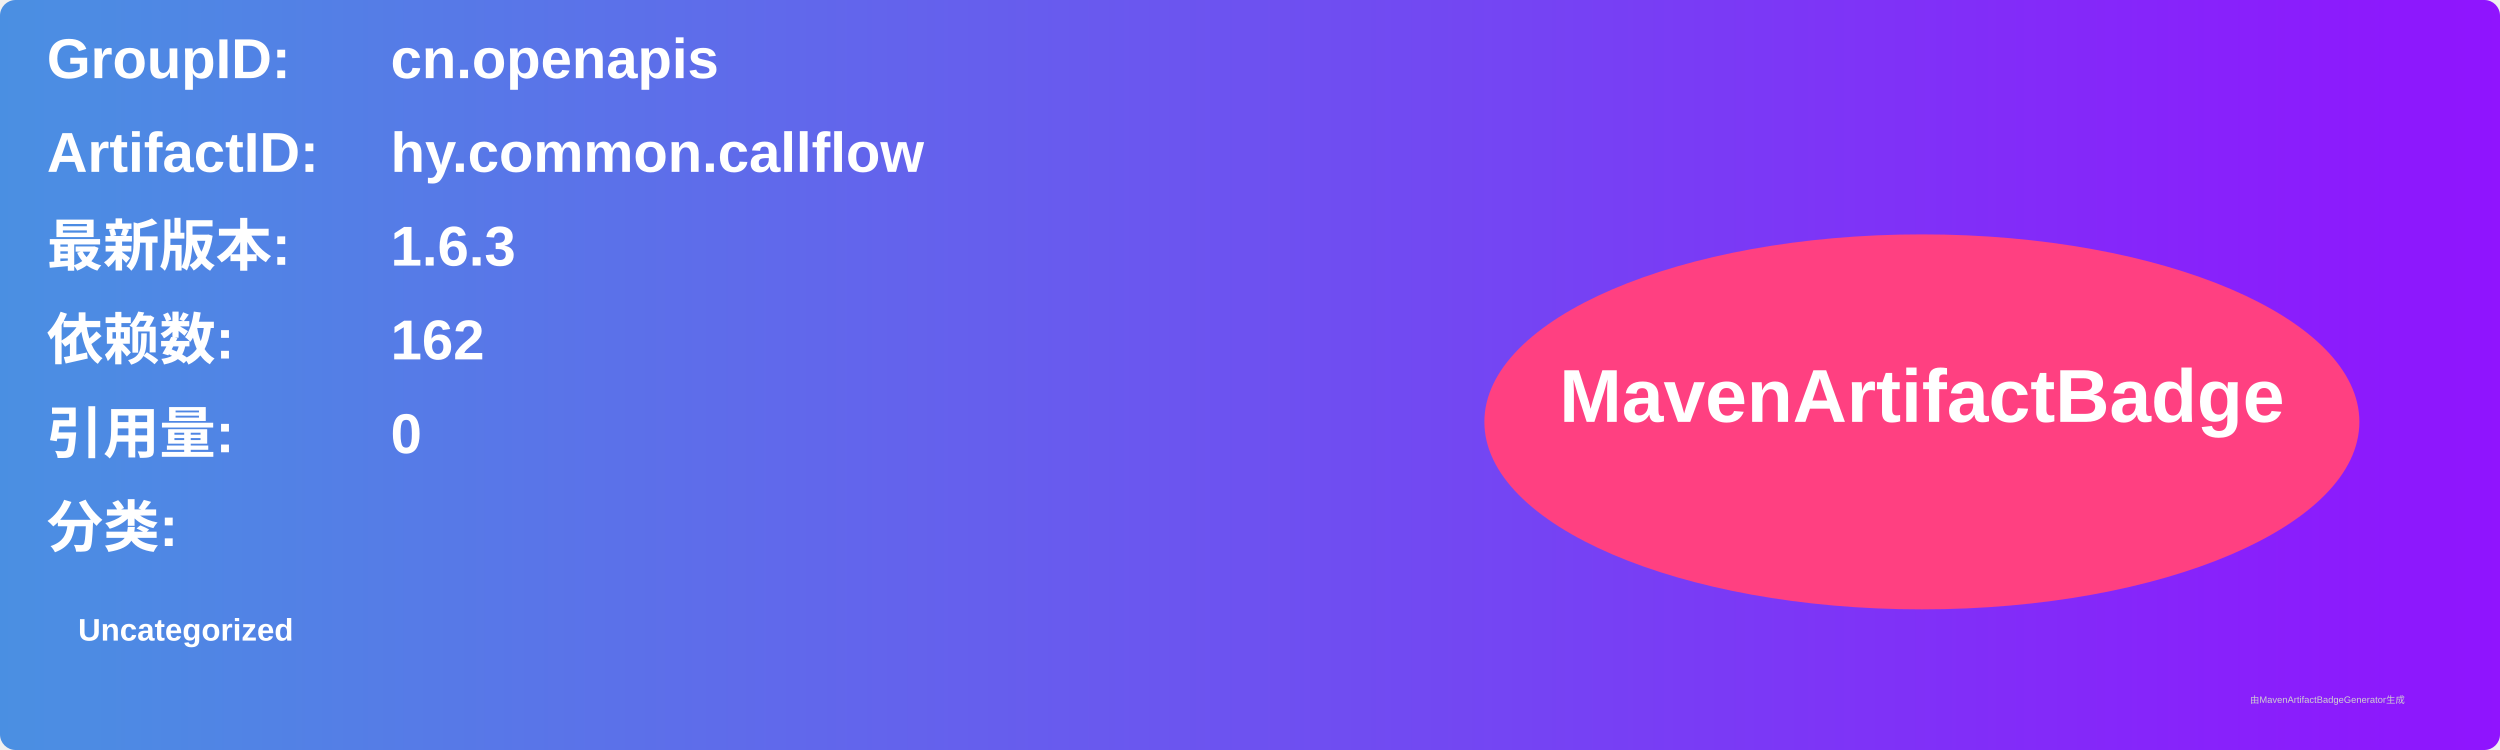
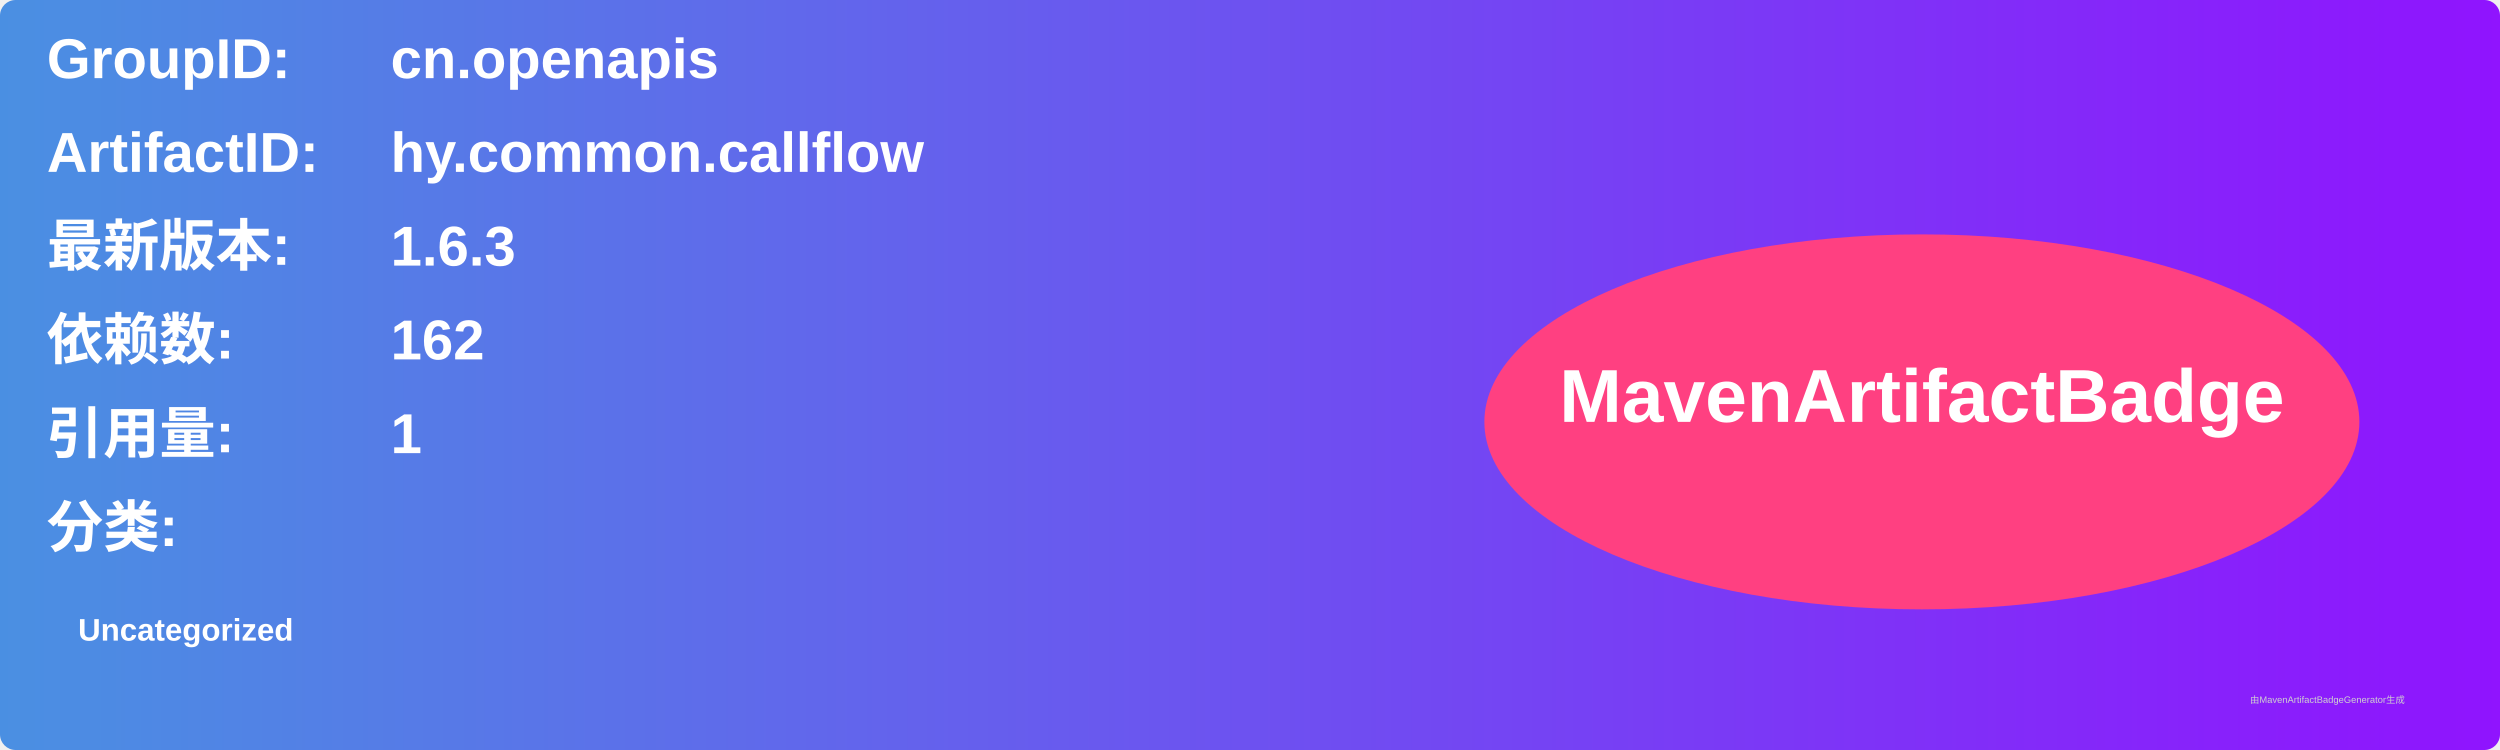
<svg xmlns="http://www.w3.org/2000/svg" width="800" height="240" viewBox="0 0 800 240">
  <linearGradient id="grad" x1="0%" y1="0%" x2="100%" y2="0%">
    <stop offset="0%" stop-color="#4a90e2" />
    <stop offset="100%" stop-color="#9013fe" />
  </linearGradient>
  <rect width="100%" height="100%" rx="5" ry="5" fill="url(#grad)" />
  <g transform="translate(15, 15)">
    <text x="0" y="10" font-family="Arial" font-size="18" fill="white" font-weight="bold" width="260">GroupID:</text>
    <text x="110" y="10" font-family="Arial" font-size="18" fill="white" font-weight="bold" width="460">cn.openapis</text>
    <text x="0" y="40" font-family="Arial" font-size="18" fill="white" font-weight="bold" width="260">ArtifactID:</text>
    <text x="110" y="40" font-family="Arial" font-size="18" fill="white" font-weight="bold" width="460">hy.common.callflow</text>
    <text x="0" y="70" font-family="Arial" font-size="18" fill="white" font-weight="bold">最新版本:</text>
    <text x="110" y="70" font-family="Arial" font-size="18" fill="white" font-weight="bold">
      <tspan font-weight="bold">1.6.3</tspan>
    </text>
    <text x="0" y="100" font-family="Arial" font-size="18" fill="white" font-weight="bold">依赖数: </text>
    <text x="110" y="100" font-family="Arial" font-size="18" fill="white">
      <tspan font-weight="bold">162</tspan>
    </text>
    <text x="0" y="130" font-family="Arial" font-size="18" fill="white" font-weight="bold">引用量: </text>
    <text x="110" y="130" font-family="Arial" font-size="18" fill="white">
-       <tspan font-weight="bold">0</tspan>
+       <tspan font-weight="bold">1</tspan>
    </text>
    <text x="0" y="160" font-family="Arial" font-size="18" fill="white" font-weight="bold">分类:</text>
    <text x="10" y="190" font-family="Arial" font-size="10" fill="white">
      <tspan font-weight="bold">Uncategorized</tspan>
    </text>
    <ellipse cx="600" cy="120" rx="140" ry="60" fill="#ff4081" />
    <text x="600" y="120" text-anchor="middle" font-family="Arial" font-size="24" fill="white" font-weight="bold">MavenArtifactBadge</text>
  </g>
  <text x="720" y="225" font-family="Arial" font-size="3" fill="#d0d0d0">由MavenArtifactBadgeGenerator生成</text>
</svg>
